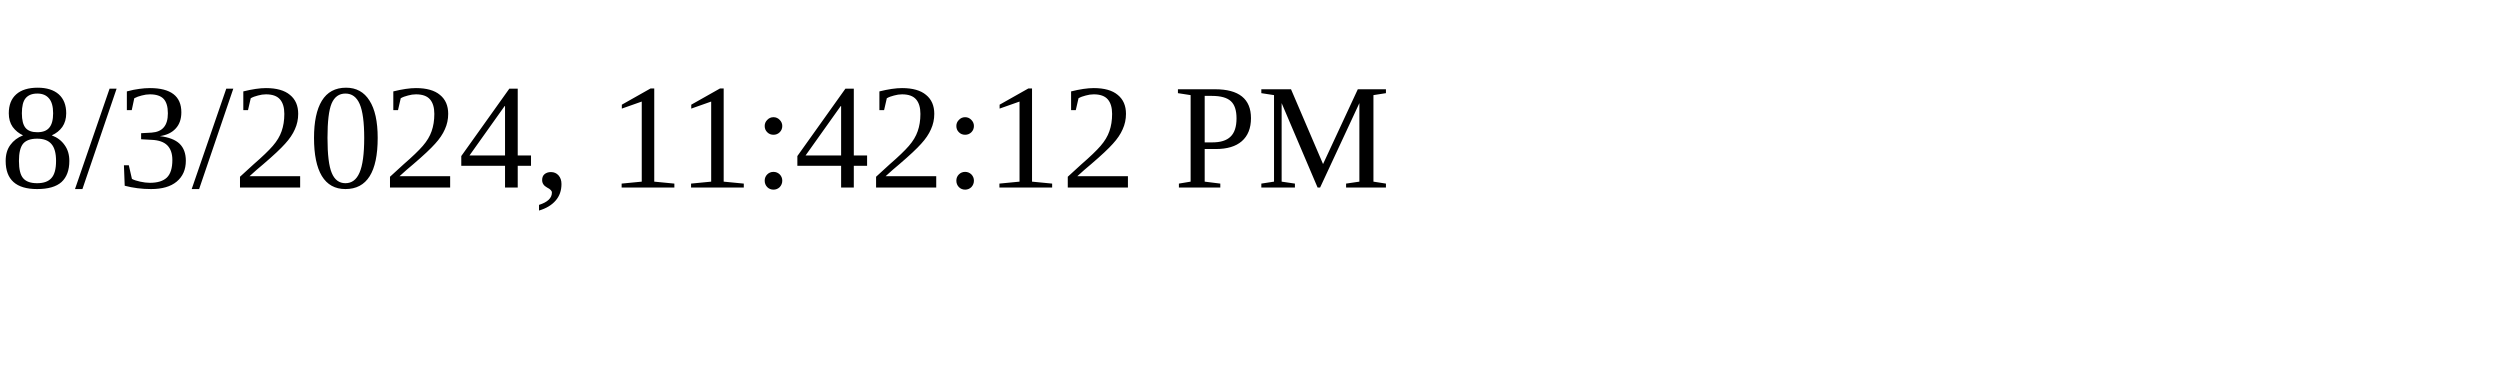
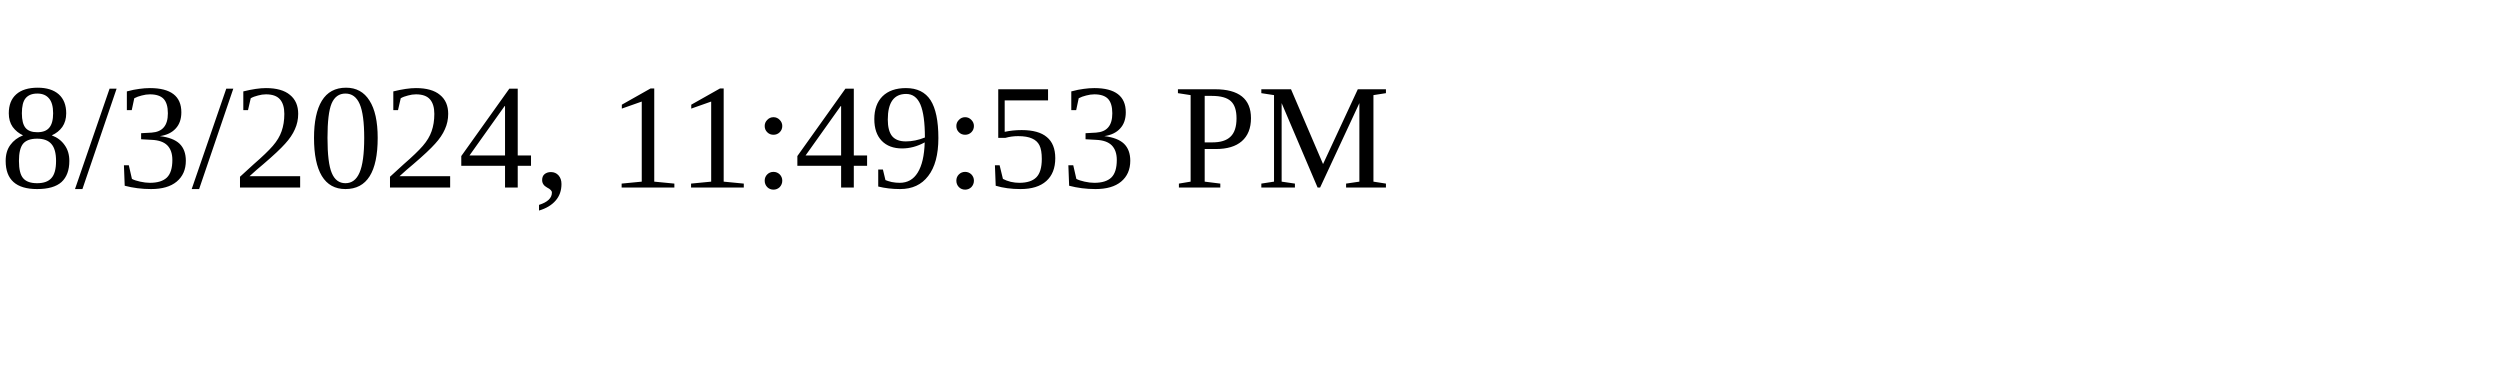
<svg xmlns="http://www.w3.org/2000/svg" height="30" width="200">
-   <text x="0" y="15">8/3/2024, 11:42:12 PM</text>
+   <text x="0" y="15">8/3/2024, 11:49:53 PM</text>
</svg>
